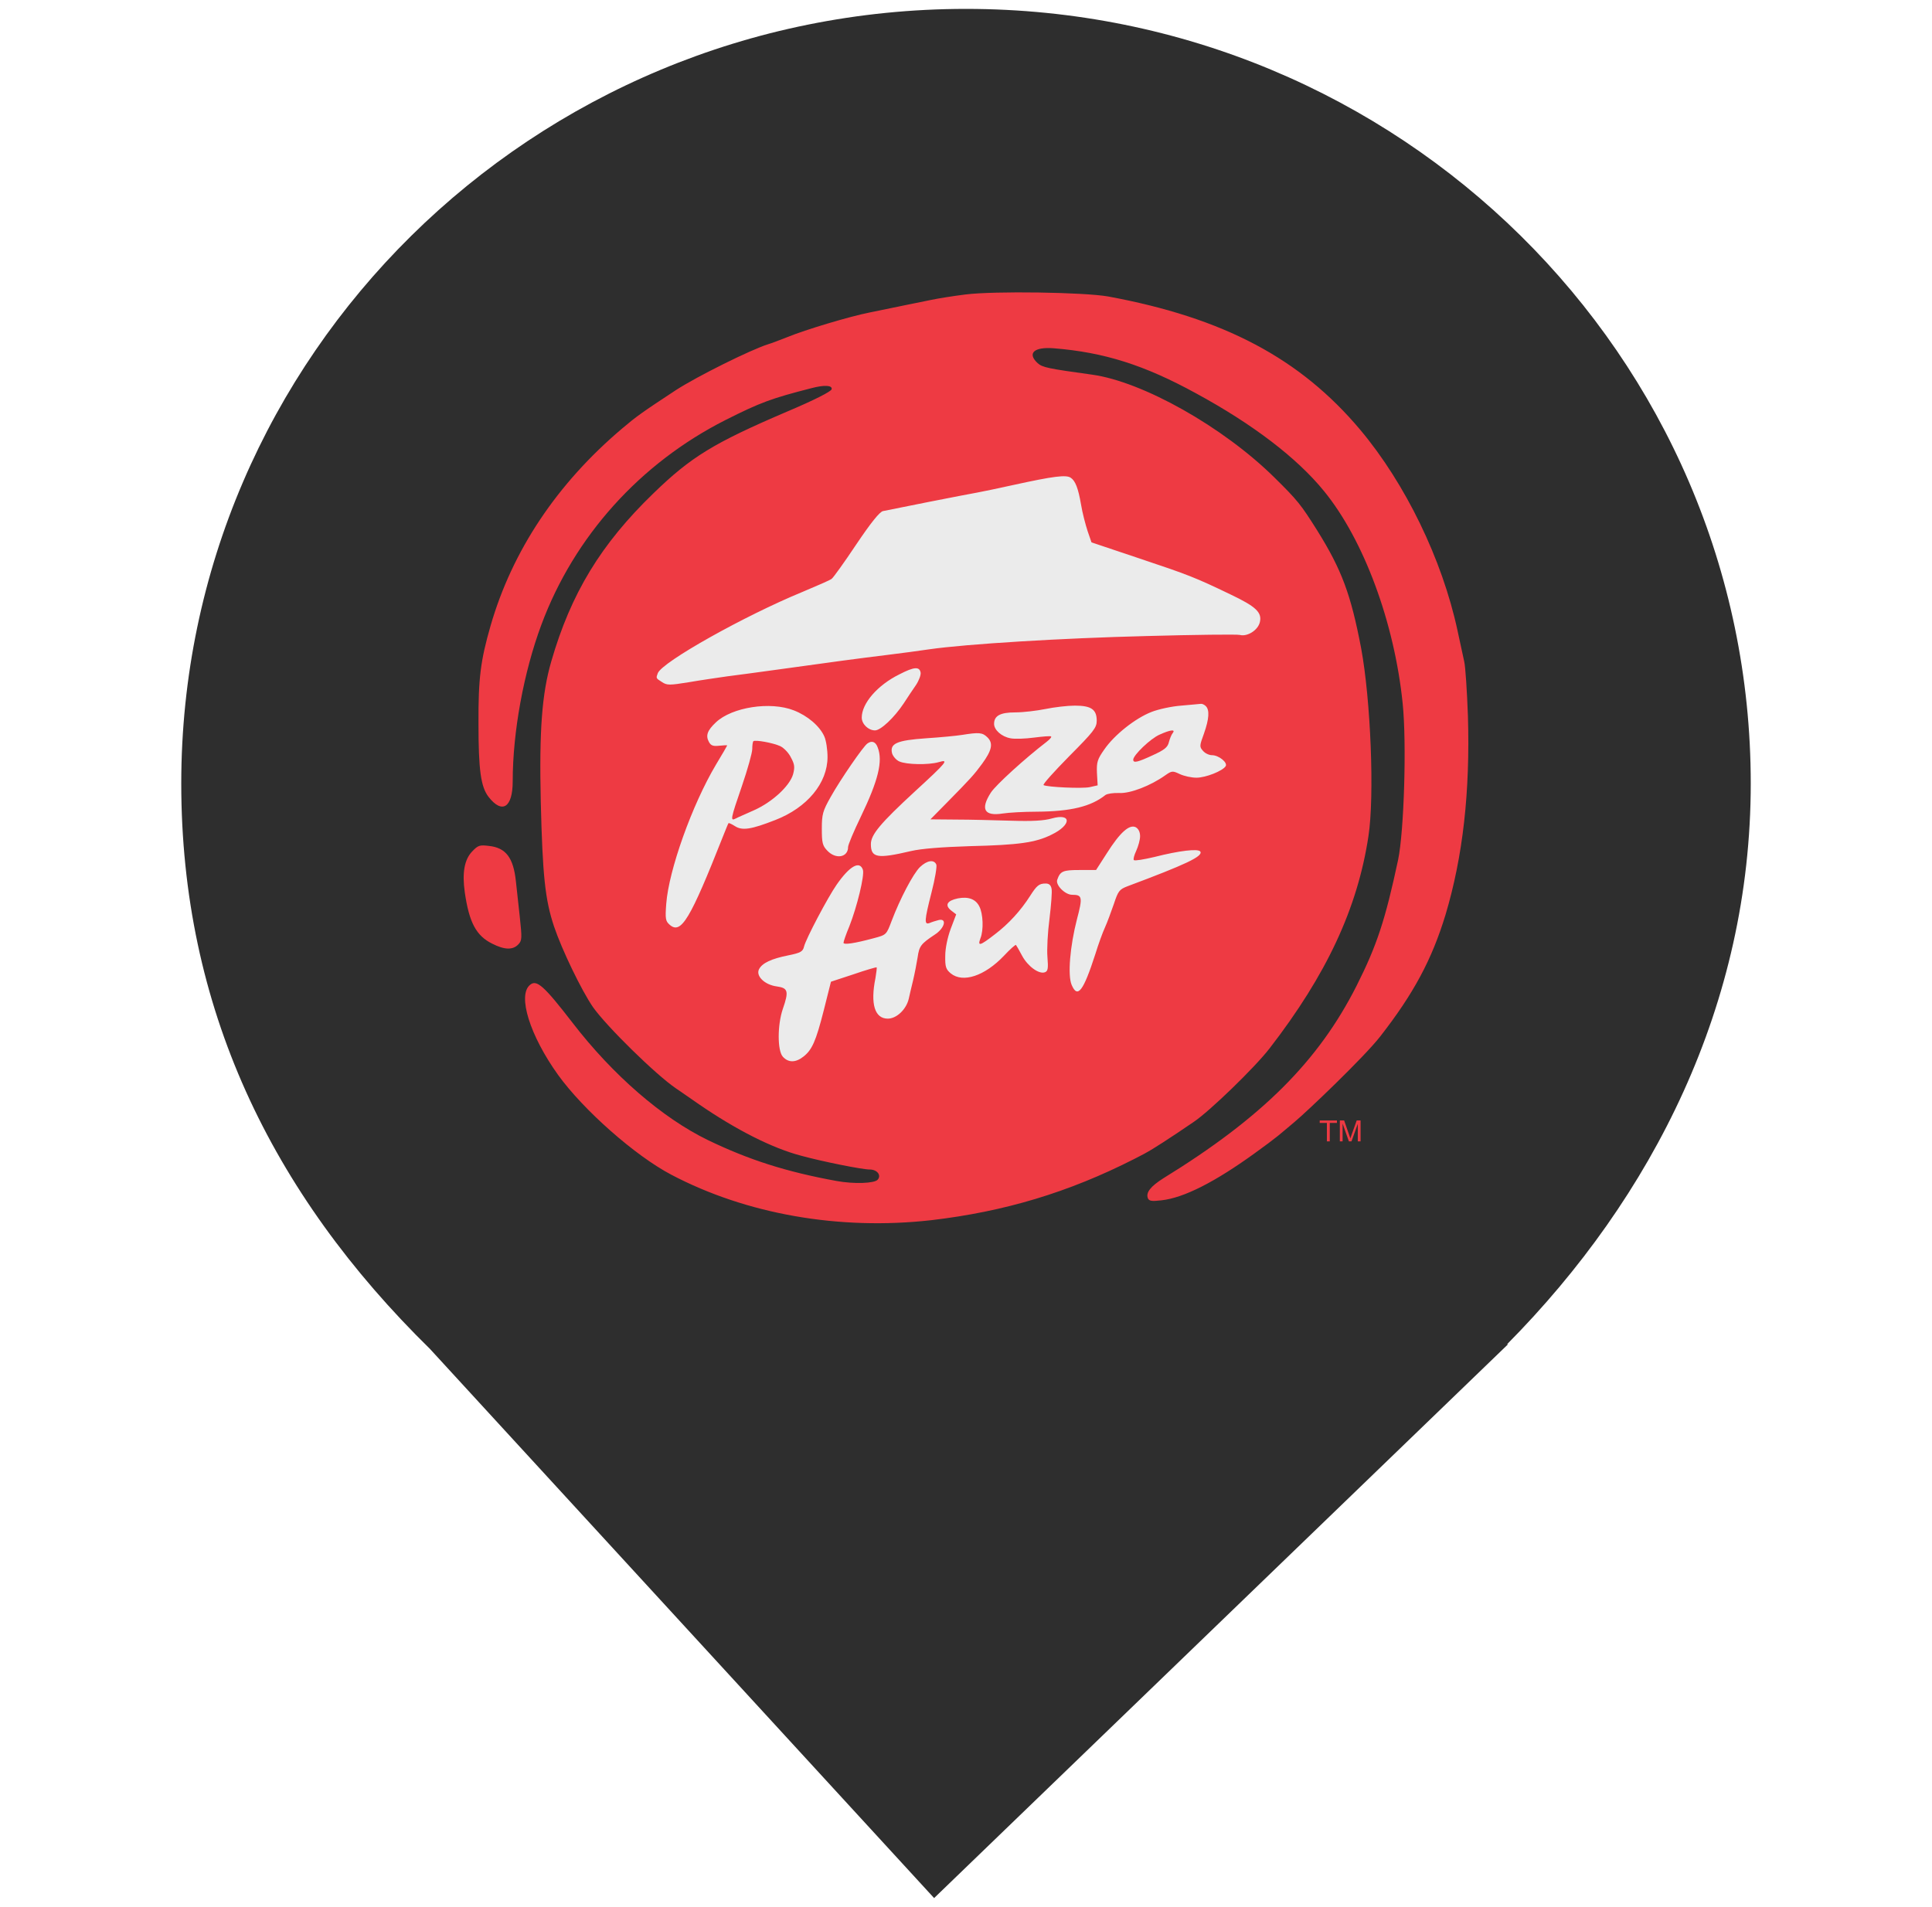
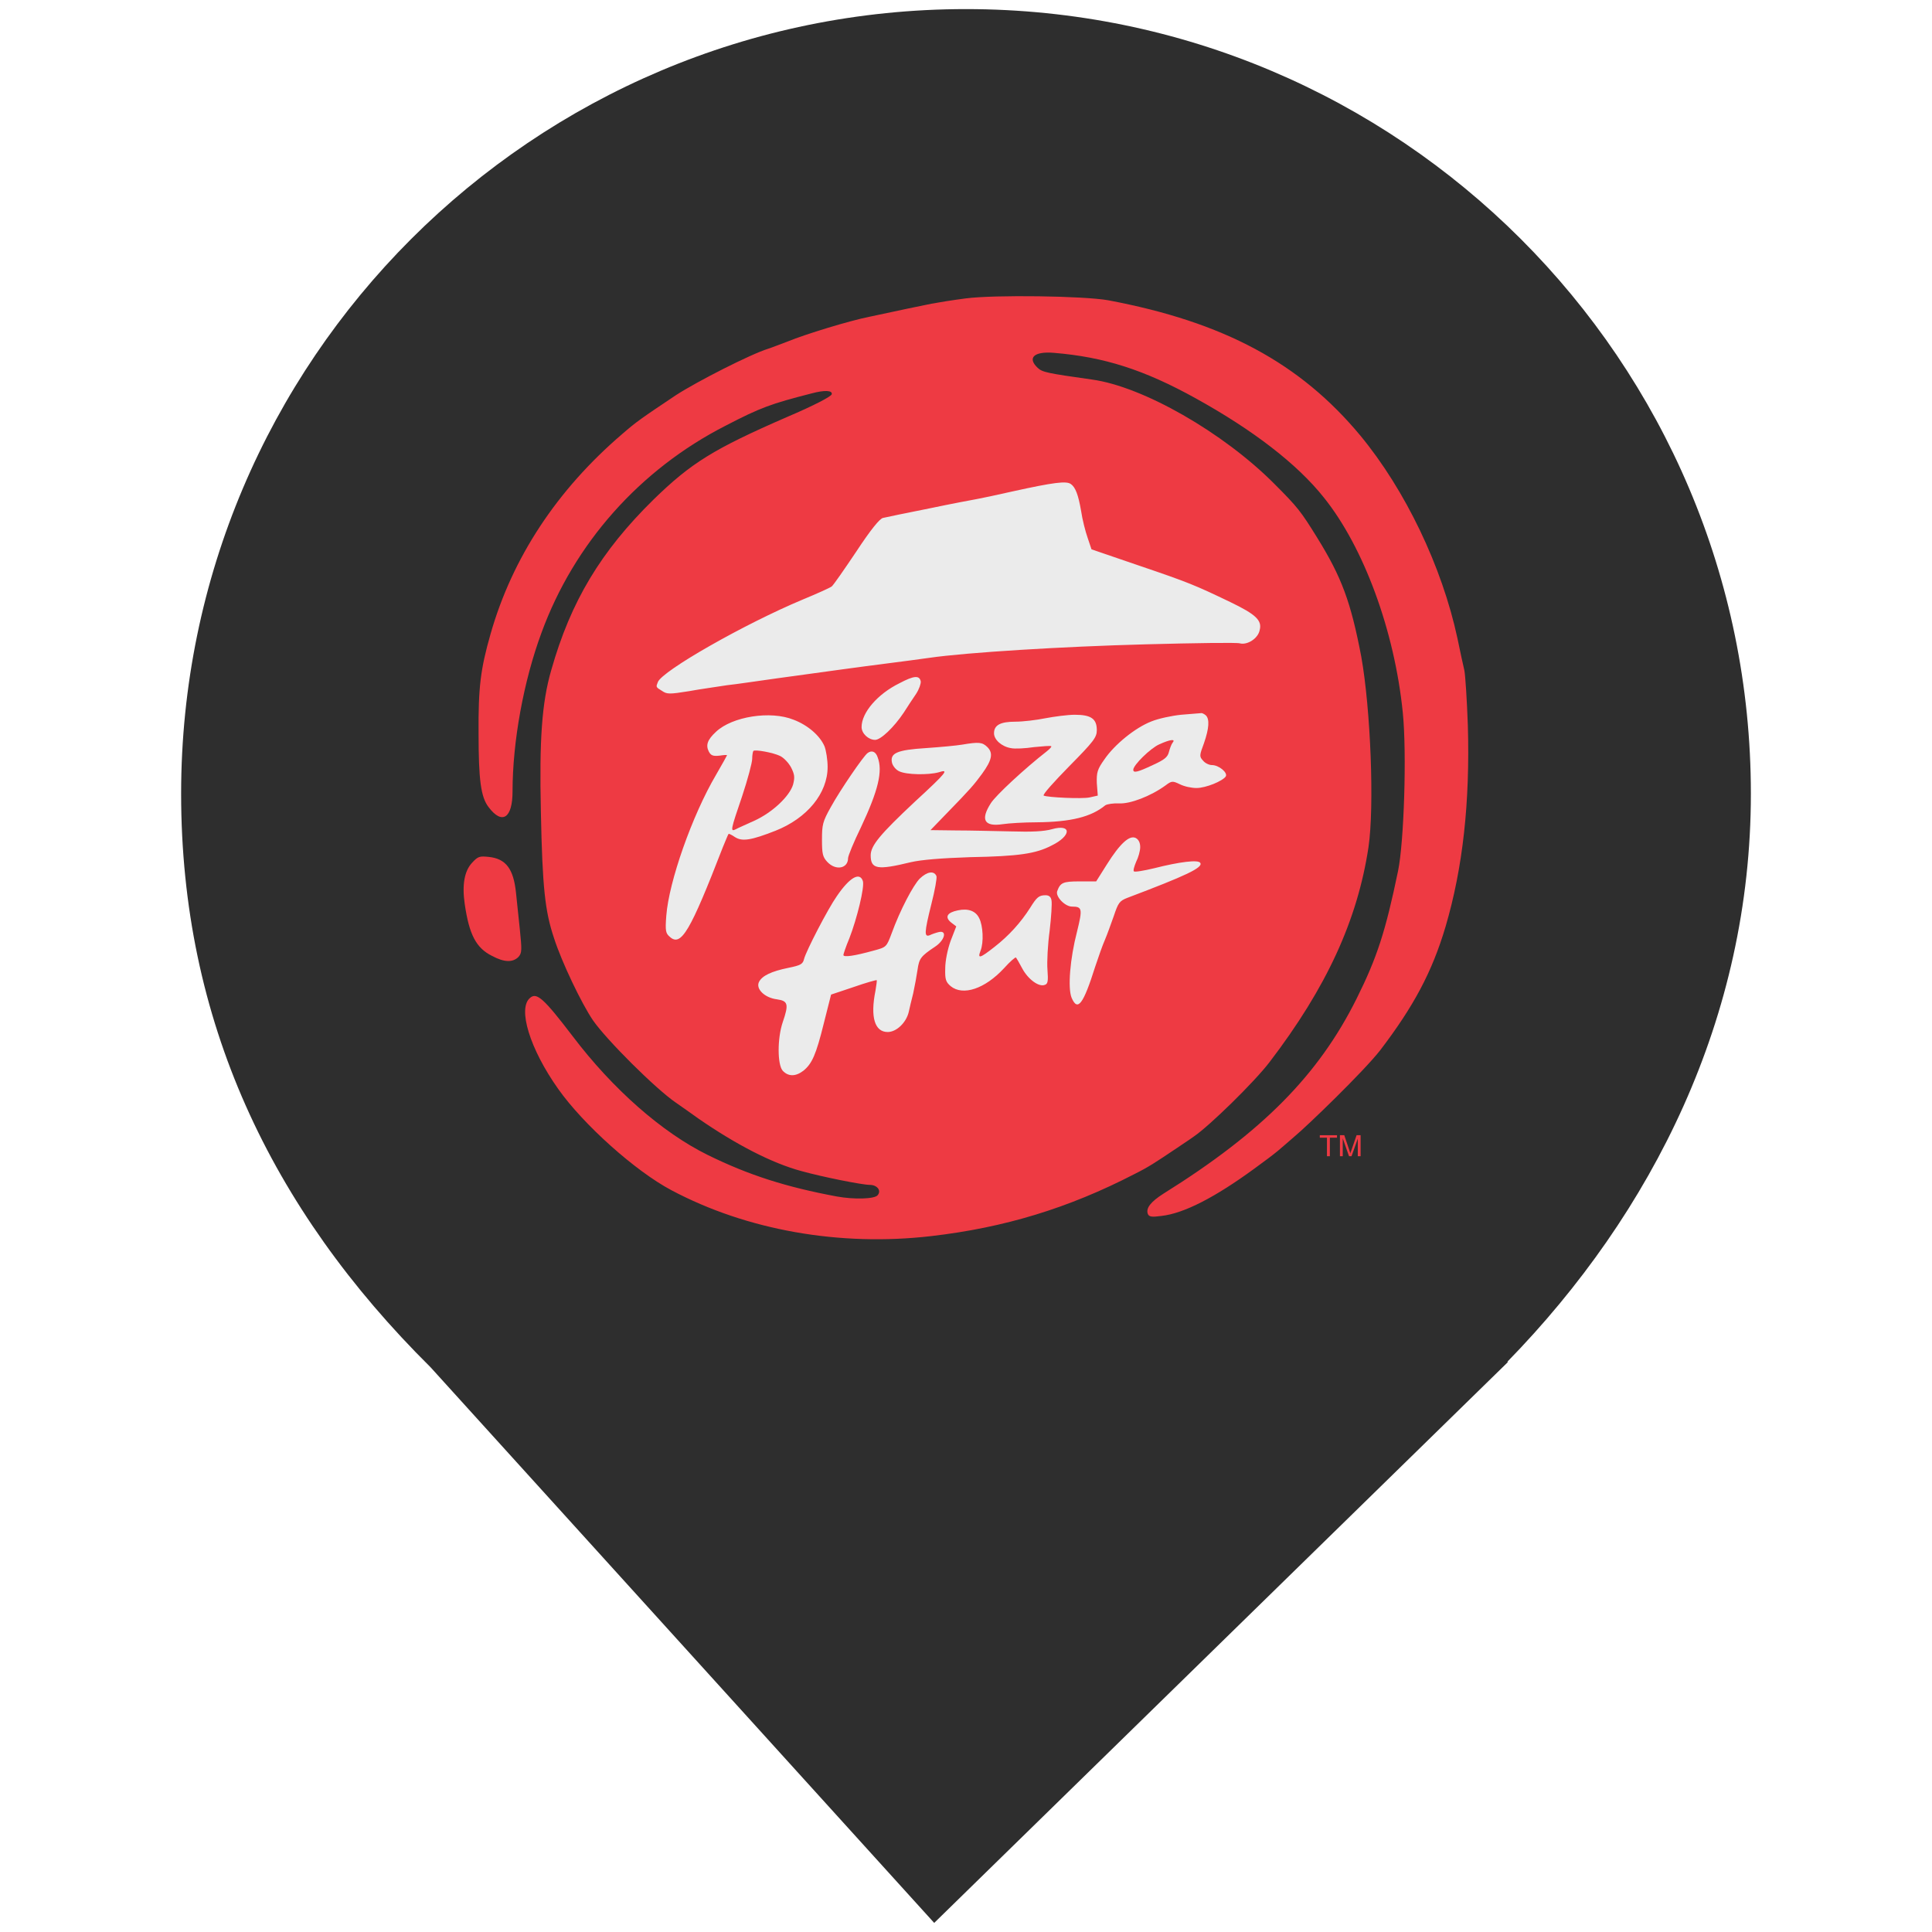
- <svg xmlns="http://www.w3.org/2000/svg" width="78" height="77" overflow="hidden">
-   <defs>
-     <clipPath id="clip0">
-       <rect x="118" y="58" width="78" height="77" />
-     </clipPath>
-   </defs>
-   <g clip-path="url(#clip0)" transform="translate(-118 -58)">
-     <path d="M60.063 54.28C65.877 48.332 69.776 40.541 69.776 31.634 69.776 14.373 55.762 0.359 38.5 0.359 21.238 0.359 7.224 14.373 7.224 31.634 7.224 40.648 10.784 48.162 17.155 54.486L17.153 54.486 37.229 76.641 60.102 54.28 60.063 54.28Z" fill="#2E2E2E" transform="matrix(1.01299 0 0 1 118 58)" />
-     <path d="M52.822 31.57C52.822 39.65 46.272 46.2 38.192 46.2 30.112 46.2 23.562 39.65 23.562 31.57 23.562 23.49 30.112 16.94 38.192 16.94 46.272 16.94 52.822 23.49 52.822 31.57Z" fill="#EBEBEB" transform="matrix(1.01299 0 0 1 118 58)" />
-     <path d="M38.482 11.89C37.982 11.953 37.373 12.053 37.118 12.108 36.664 12.199 35.891 12.362 34.663 12.617 33.845 12.781 32.09 13.317 31.39 13.608 31.09 13.726 30.745 13.863 30.617 13.899 29.926 14.117 27.78 15.199 26.935 15.754 25.571 16.663 25.371 16.809 24.798 17.3 22.198 19.527 20.416 22.237 19.552 25.265 19.152 26.674 19.061 27.392 19.07 29.22 19.07 31.084 19.161 31.766 19.47 32.175 20.015 32.884 20.434 32.611 20.434 31.547 20.434 29.565 20.87 27.147 21.579 25.219 22.889 21.655 25.507 18.709 28.908 16.963 30.317 16.245 30.735 16.09 32.345 15.672 32.854 15.536 33.181 15.554 33.145 15.717 33.127 15.808 32.436 16.163 31.372 16.618 28.435 17.891 27.544 18.445 26.044 19.918 23.953 21.964 22.752 23.964 21.97 26.71 21.598 28.01 21.488 29.502 21.552 32.357 21.625 35.375 21.725 36.321 22.079 37.403 22.389 38.34 23.171 39.985 23.634 40.667 24.18 41.449 26.135 43.395 26.944 43.95 27.053 44.022 27.462 44.313 27.853 44.586 29.344 45.623 30.772 46.359 31.936 46.668 32.79 46.905 34.363 47.223 34.663 47.223 34.954 47.223 35.136 47.45 34.982 47.632 34.854 47.786 34.036 47.814 33.345 47.687 31.326 47.314 29.844 46.832 28.208 46.032 26.398 45.141 24.425 43.413 22.816 41.294 21.679 39.803 21.388 39.54 21.125 39.767 20.616 40.185 21.116 41.813 22.243 43.404 23.252 44.822 25.316 46.668 26.753 47.432 29.753 49.032 33.463 49.687 37.118 49.269 40.028 48.923 42.583 48.15 45.211 46.795 45.783 46.505 46.011 46.359 46.92 45.75 47.066 45.65 47.356 45.45 47.584 45.295 48.211 44.868 49.993 43.122 50.593 42.34 52.876 39.349 54.103 36.676 54.539 33.766 54.785 32.148 54.63 28.256 54.248 26.174 53.839 24.001 53.476 23.01 52.503 21.428 51.848 20.373 51.721 20.209 50.793 19.282 48.748 17.236 45.538 15.408 43.52 15.127 41.756 14.881 41.546 14.835 41.355 14.663 40.928 14.263 41.21 13.999 42.001 14.063 44.001 14.226 45.602 14.736 47.666 15.881 49.93 17.127 51.694 18.491 52.766 19.827 54.358 21.8 55.576 25.146 55.903 28.401 56.067 30.011 55.958 33.575 55.721 34.721 55.212 37.139 54.876 38.176 54.067 39.803 52.548 42.849 50.302 45.123 46.365 47.577 45.856 47.905 45.665 48.15 45.747 48.378 45.792 48.496 45.902 48.514 46.283 48.468 47.202 48.368 48.456 47.697 49.966 46.596 50.977 45.858 50.981 45.821 51.603 45.295 52.097 44.877 54.34 42.713 55.003 41.858 56.34 40.122 57.067 38.749 57.613 36.93 58.304 34.584 58.595 31.984 58.504 28.901 58.468 27.901 58.404 26.919 58.358 26.719 58.313 26.519 58.195 25.947 58.086 25.446 57.476 22.582 56.012 19.527 54.212 17.354 51.821 14.472 48.775 12.835 44.165 11.971 43.201 11.799 39.637 11.744 38.482 11.89ZM42.674 19.291C42.856 19.409 42.974 19.718 43.083 20.364 43.138 20.709 43.265 21.191 43.347 21.446L43.501 21.9 45.401 22.546C47.365 23.21 47.638 23.319 49.038 24.001 50.057 24.492 50.302 24.728 50.212 25.119 50.139 25.446 49.711 25.719 49.411 25.637 49.311 25.61 47.62 25.628 45.674 25.683 42.365 25.765 38.519 26.001 37.028 26.219 36.682 26.274 35.918 26.374 35.345 26.447 34.245 26.583 33.172 26.728 30.981 27.038 30.254 27.138 29.353 27.265 28.981 27.31 28.608 27.365 27.917 27.465 27.453 27.547 26.68 27.674 26.58 27.674 26.38 27.538 26.135 27.383 26.144 27.383 26.216 27.183 26.389 26.728 29.672 24.864 31.981 23.901 32.554 23.655 33.081 23.428 33.145 23.373 33.209 23.328 33.654 22.701 34.127 21.982 34.718 21.091 35.063 20.664 35.191 20.637 35.3 20.618 36.127 20.445 37.028 20.264 37.928 20.082 38.791 19.918 38.937 19.891 39.091 19.864 39.746 19.727 40.392 19.582 41.992 19.227 42.492 19.163 42.674 19.291ZM36.691 27.156C36.709 27.247 36.627 27.474 36.509 27.656 36.382 27.838 36.164 28.174 36.018 28.401 35.636 28.983 35.1 29.492 34.873 29.492 34.609 29.492 34.345 29.238 34.345 28.974 34.345 28.401 34.972 27.665 35.845 27.229 36.436 26.919 36.645 26.91 36.691 27.156ZM48.057 28.511C48.211 28.665 48.193 29.02 47.984 29.62 47.802 30.12 47.802 30.156 47.947 30.32 48.029 30.42 48.193 30.493 48.302 30.493 48.575 30.493 48.939 30.793 48.848 30.938 48.729 31.129 48.057 31.402 47.684 31.402 47.484 31.402 47.193 31.338 47.02 31.256 46.738 31.12 46.702 31.12 46.447 31.302 45.856 31.729 45.038 32.048 44.602 32.02 44.374 32.011 44.129 32.048 44.056 32.102 43.483 32.566 42.683 32.766 41.31 32.775 40.801 32.775 40.201 32.811 39.964 32.848 39.228 32.966 39.064 32.675 39.492 32.002 39.691 31.693 40.855 30.62 41.71 29.956 41.837 29.856 41.919 29.765 41.892 29.738 41.865 29.711 41.565 29.738 41.21 29.783 40.864 29.829 40.446 29.847 40.273 29.811 39.919 29.747 39.619 29.474 39.619 29.229 39.619 28.901 39.864 28.765 40.464 28.765 40.773 28.765 41.31 28.701 41.664 28.629 42.01 28.556 42.547 28.492 42.838 28.492 43.492 28.492 43.71 28.647 43.71 29.102 43.71 29.384 43.583 29.547 42.61 30.538 42.01 31.157 41.546 31.675 41.592 31.702 41.746 31.784 43.129 31.848 43.428 31.784L43.747 31.711 43.719 31.211C43.701 30.775 43.738 30.656 44.01 30.265 44.41 29.674 45.247 29.002 45.893 28.747 46.165 28.638 46.702 28.52 47.075 28.492 47.447 28.456 47.802 28.429 47.857 28.42 47.902 28.41 47.993 28.447 48.057 28.511ZM31.636 28.683C32.19 28.901 32.672 29.32 32.854 29.738 32.927 29.902 32.981 30.275 32.981 30.566 32.981 31.62 32.172 32.611 30.899 33.111 29.935 33.493 29.581 33.548 29.29 33.357 29.163 33.275 29.044 33.22 29.035 33.239 29.017 33.257 28.926 33.493 28.817 33.766 27.508 37.121 27.144 37.748 26.689 37.339 26.526 37.194 26.507 37.103 26.553 36.494 26.653 35.139 27.58 32.502 28.535 30.875 28.781 30.465 28.981 30.111 28.981 30.102 28.981 30.084 28.844 30.093 28.671 30.111 28.426 30.138 28.335 30.111 28.253 29.956 28.117 29.702 28.189 29.492 28.535 29.165 29.172 28.556 30.699 28.311 31.636 28.683ZM39.355 29.774C39.592 30.011 39.537 30.293 39.137 30.847 38.819 31.284 38.691 31.429 37.737 32.411L37.082 33.084 38.1 33.093C38.664 33.093 39.655 33.12 40.301 33.139 41.137 33.166 41.61 33.139 41.919 33.048 42.719 32.82 42.71 33.311 41.91 33.702 41.283 34.021 40.601 34.12 38.664 34.166 37.528 34.203 36.718 34.266 36.3 34.366 34.963 34.684 34.709 34.639 34.709 34.084 34.709 33.702 35.082 33.248 36.473 31.948 37.746 30.765 37.837 30.647 37.409 30.775 37 30.893 36.127 30.875 35.845 30.747 35.718 30.693 35.591 30.538 35.554 30.42 35.455 30.02 35.745 29.893 36.909 29.811 37.473 29.774 38.118 29.711 38.346 29.674 39.019 29.565 39.155 29.574 39.355 29.774ZM34.982 30.183C35.191 30.729 35.009 31.502 34.309 32.975 34.027 33.566 33.8 34.111 33.8 34.203 33.8 34.621 33.309 34.712 32.972 34.348 32.781 34.148 32.754 34.03 32.754 33.466 32.754 32.875 32.79 32.748 33.109 32.175 33.49 31.484 34.409 30.129 34.572 30.02 34.745 29.893 34.9 29.947 34.982 30.183ZM45.438 33.766C45.438 33.911 45.365 34.175 45.283 34.357 45.202 34.53 45.156 34.703 45.192 34.73 45.22 34.766 45.593 34.703 46.011 34.603 47.002 34.348 47.757 34.257 47.838 34.384 47.956 34.575 47.266 34.903 44.938 35.785 44.611 35.912 44.565 35.975 44.392 36.503 44.283 36.821 44.129 37.248 44.038 37.449 43.947 37.648 43.774 38.13 43.656 38.521 43.174 40.031 42.947 40.331 42.71 39.767 42.547 39.376 42.647 38.203 42.919 37.13 43.156 36.221 43.138 36.13 42.728 36.13 42.447 36.13 42.056 35.73 42.137 35.521 42.256 35.175 42.365 35.13 43.019 35.13L43.683 35.13 44.11 34.457C44.638 33.611 45.011 33.275 45.265 33.402 45.374 33.466 45.438 33.593 45.438 33.766ZM37.318 34.912C37.346 34.993 37.264 35.494 37.127 36.03 36.837 37.185 36.827 37.358 37.055 37.267 37.136 37.23 37.309 37.176 37.419 37.148 37.755 37.076 37.646 37.485 37.255 37.739 36.7 38.112 36.636 38.203 36.573 38.649 36.536 38.885 36.455 39.312 36.391 39.585 36.327 39.858 36.245 40.194 36.218 40.331 36.118 40.758 35.736 41.131 35.382 41.131 34.863 41.131 34.682 40.54 34.891 39.494 34.927 39.267 34.954 39.076 34.936 39.058 34.927 39.049 34.509 39.167 34.018 39.34L33.118 39.64 32.836 40.776C32.518 42.049 32.363 42.395 32.017 42.667 31.708 42.913 31.417 42.913 31.199 42.667 30.981 42.422 30.981 41.386 31.199 40.74 31.445 40.022 31.408 39.894 30.963 39.831 30.472 39.767 30.108 39.403 30.254 39.13 30.381 38.885 30.745 38.712 31.417 38.576 31.908 38.476 31.999 38.421 32.045 38.221 32.117 37.912 32.999 36.221 33.345 35.721 33.863 34.966 34.263 34.739 34.391 35.121 34.463 35.348 34.154 36.621 33.854 37.394 33.718 37.721 33.618 38.021 33.618 38.067 33.618 38.158 34.054 38.094 34.818 37.885 35.327 37.748 35.327 37.748 35.536 37.185 35.873 36.285 36.391 35.285 36.664 35.012 36.946 34.739 37.227 34.693 37.318 34.912ZM41.91 35.885C41.937 36.003 41.892 36.548 41.828 37.094 41.756 37.639 41.719 38.34 41.746 38.649 41.783 39.103 41.765 39.212 41.646 39.258 41.41 39.349 40.965 39.021 40.737 38.594 40.619 38.367 40.51 38.176 40.492 38.158 40.474 38.13 40.255 38.33 40.019 38.585 39.246 39.412 38.373 39.703 37.891 39.303 37.7 39.14 37.664 39.04 37.673 38.594 37.673 38.294 37.764 37.849 37.891 37.503L38.109 36.921 37.9 36.758C37.646 36.548 37.746 36.367 38.173 36.276 38.591 36.194 38.882 36.303 39.028 36.594 39.182 36.885 39.21 37.557 39.073 37.894 38.955 38.221 39.055 38.194 39.646 37.73 40.201 37.303 40.683 36.767 41.055 36.175 41.319 35.757 41.41 35.675 41.674 35.675 41.81 35.675 41.883 35.739 41.91 35.885Z" fill="#EE3A43" transform="matrix(1.01299 0 0 1 118 58)" />
-     <path d="M46.211 29.665C45.856 29.82 45.165 30.493 45.165 30.674 45.165 30.82 45.329 30.784 45.947 30.493 46.402 30.284 46.538 30.174 46.584 29.974 46.62 29.838 46.684 29.665 46.738 29.602 46.865 29.438 46.647 29.465 46.211 29.665Z" fill="#EE3A43" transform="matrix(1.01299 0 0 1 118 58)" />
-     <path d="M30.026 29.929C29.999 29.956 29.981 30.102 29.981 30.247 29.981 30.393 29.799 31.056 29.572 31.729 29.108 33.093 29.099 33.166 29.326 33.048 29.408 33.002 29.744 32.857 30.063 32.711 30.781 32.384 31.472 31.738 31.608 31.265 31.681 30.984 31.672 30.865 31.526 30.593 31.436 30.402 31.245 30.202 31.099 30.129 30.808 29.993 30.099 29.865 30.026 29.929Z" fill="#EE3A43" transform="matrix(1.01299 0 0 1 118 58)" />
-     <path d="M18.815 34.384C18.506 34.712 18.415 35.248 18.524 36.03 18.697 37.248 18.979 37.785 19.615 38.103 20.106 38.358 20.443 38.367 20.661 38.13 20.806 37.976 20.806 37.876 20.716 37.021 20.661 36.503 20.588 35.857 20.561 35.584 20.461 34.63 20.161 34.23 19.488 34.157 19.115 34.111 19.052 34.13 18.815 34.384Z" fill="#EE3A43" transform="matrix(1.01299 0 0 1 118 58)" />
-     <path d="M52.883 46.087 52.883 45.342 52.597 45.342 52.597 45.243 53.284 45.243 53.284 45.342 52.998 45.342 52.998 46.087 52.883 46.087Z" fill="#EE3A43" transform="matrix(1.01299 0 0 1 118 58)" />
-     <path d="M53.399 46.087 53.399 45.243 53.571 45.243 53.776 45.841C53.795 45.897 53.809 45.938 53.818 45.966 53.828 45.935 53.843 45.89 53.864 45.83L54.071 45.243 54.226 45.243 54.226 46.087 54.115 46.087 54.115 45.38 53.863 46.087 53.76 46.087 53.509 45.368 53.509 46.087 53.399 46.087Z" fill="#EE3A43" transform="matrix(1.01299 0 0 1 118 58)" />
+ <svg xmlns="http://www.w3.org/2000/svg" width="24px" height="24px" viewBox="0 0 24 24" version="1.1">
+   <g id="surface1">
+     <path style=" stroke:none;fill-rule:nonzero;fill:rgb(18.039%,18.039%,18.039%);fill-opacity:1;" d="M 18.723 16.918 C 20.531 15.066 21.75 12.637 21.75 9.859 C 21.75 4.48 17.379 0.113 12 0.113 C 6.621 0.113 2.25 4.48 2.25 9.859 C 2.25 12.668 3.359 15.012 5.348 16.984 L 11.605 23.887 L 18.734 16.918 Z M 18.723 16.918 " />
+     <path style=" stroke:none;fill-rule:nonzero;fill:rgb(92.157%,92.157%,92.157%);fill-opacity:1;" d="M 16.465 9.84 C 16.465 12.359 14.422 14.398 11.902 14.398 C 9.387 14.398 7.344 12.359 7.344 9.84 C 7.344 7.32 9.387 5.281 11.902 5.281 C 14.422 5.281 16.465 7.32 16.465 9.84 Z M 16.465 9.84 " />
+     <path style=" stroke:none;fill-rule:nonzero;fill:rgb(93.333%,22.745%,26.275%);fill-opacity:1;" d="M 11.996 3.707 C 11.84 3.727 11.648 3.758 11.57 3.773 C 11.426 3.801 11.188 3.852 10.805 3.934 C 10.551 3.984 10.004 4.152 9.785 4.242 C 9.691 4.277 9.582 4.32 9.543 4.332 C 9.328 4.398 8.66 4.738 8.395 4.91 C 7.969 5.195 7.906 5.238 7.73 5.391 C 6.918 6.086 6.363 6.93 6.094 7.875 C 5.969 8.312 5.941 8.539 5.945 9.109 C 5.945 9.688 5.973 9.902 6.07 10.027 C 6.238 10.25 6.367 10.164 6.367 9.832 C 6.367 9.215 6.504 8.461 6.727 7.859 C 7.133 6.75 7.949 5.832 9.012 5.289 C 9.449 5.062 9.578 5.016 10.082 4.887 C 10.242 4.844 10.344 4.848 10.332 4.898 C 10.324 4.926 10.109 5.039 9.777 5.18 C 8.863 5.578 8.586 5.75 8.117 6.207 C 7.465 6.848 7.09 7.469 6.848 8.324 C 6.73 8.73 6.699 9.195 6.719 10.086 C 6.738 11.027 6.77 11.32 6.883 11.656 C 6.977 11.949 7.223 12.465 7.367 12.676 C 7.535 12.918 8.145 13.527 8.398 13.699 C 8.434 13.723 8.559 13.812 8.68 13.898 C 9.145 14.219 9.59 14.449 9.953 14.547 C 10.219 14.621 10.711 14.719 10.805 14.719 C 10.895 14.719 10.953 14.789 10.902 14.848 C 10.863 14.895 10.609 14.902 10.395 14.863 C 9.766 14.746 9.301 14.598 8.793 14.348 C 8.227 14.07 7.613 13.531 7.113 12.871 C 6.758 12.406 6.668 12.324 6.586 12.395 C 6.426 12.523 6.582 13.031 6.934 13.527 C 7.246 13.969 7.891 14.547 8.34 14.785 C 9.273 15.281 10.43 15.488 11.57 15.355 C 12.477 15.25 13.273 15.008 14.09 14.586 C 14.27 14.496 14.34 14.449 14.625 14.258 C 14.668 14.227 14.762 14.168 14.832 14.117 C 15.027 13.984 15.582 13.441 15.77 13.195 C 16.48 12.266 16.863 11.43 17 10.523 C 17.074 10.02 17.027 8.809 16.91 8.156 C 16.781 7.48 16.668 7.172 16.363 6.68 C 16.16 6.352 16.121 6.301 15.832 6.012 C 15.195 5.371 14.195 4.801 13.566 4.715 C 13.016 4.637 12.949 4.625 12.891 4.57 C 12.758 4.445 12.844 4.363 13.09 4.383 C 13.715 4.434 14.215 4.594 14.855 4.949 C 15.562 5.34 16.113 5.762 16.445 6.18 C 16.941 6.797 17.324 7.836 17.426 8.852 C 17.477 9.355 17.441 10.465 17.367 10.82 C 17.211 11.574 17.105 11.898 16.852 12.406 C 16.379 13.355 15.68 14.062 14.453 14.828 C 14.293 14.93 14.234 15.008 14.258 15.078 C 14.273 15.117 14.309 15.121 14.426 15.105 C 14.711 15.074 15.102 14.867 15.574 14.523 C 15.891 14.293 15.891 14.281 16.082 14.117 C 16.238 13.988 16.938 13.312 17.145 13.047 C 17.559 12.504 17.789 12.078 17.957 11.512 C 18.172 10.781 18.262 9.969 18.234 9.008 C 18.223 8.695 18.203 8.391 18.191 8.328 C 18.176 8.266 18.137 8.086 18.105 7.93 C 17.914 7.039 17.457 6.086 16.898 5.41 C 16.152 4.512 15.203 4 13.766 3.73 C 13.465 3.676 12.355 3.66 11.996 3.707 Z M 13.301 6.012 C 13.359 6.051 13.395 6.145 13.43 6.348 C 13.445 6.453 13.484 6.605 13.512 6.684 L 13.559 6.824 L 14.152 7.027 C 14.762 7.234 14.848 7.27 15.285 7.48 C 15.602 7.633 15.68 7.707 15.648 7.828 C 15.629 7.93 15.496 8.016 15.402 7.992 C 15.371 7.98 14.844 7.988 14.234 8.004 C 13.203 8.031 12.004 8.105 11.543 8.172 C 11.434 8.188 11.195 8.219 11.016 8.242 C 10.676 8.285 10.34 8.332 9.656 8.426 C 9.43 8.457 9.148 8.5 9.031 8.512 C 8.918 8.531 8.703 8.559 8.559 8.586 C 8.316 8.625 8.285 8.625 8.223 8.582 C 8.145 8.535 8.148 8.535 8.172 8.473 C 8.227 8.332 9.25 7.75 9.969 7.449 C 10.148 7.375 10.312 7.301 10.332 7.285 C 10.352 7.27 10.488 7.074 10.637 6.852 C 10.82 6.574 10.93 6.441 10.969 6.434 C 11.004 6.426 11.262 6.371 11.543 6.316 C 11.82 6.258 12.09 6.207 12.137 6.199 C 12.184 6.191 12.387 6.148 12.59 6.102 C 13.09 5.992 13.246 5.973 13.301 6.012 Z M 11.438 8.465 C 11.441 8.492 11.418 8.562 11.379 8.621 C 11.34 8.676 11.273 8.781 11.227 8.852 C 11.105 9.035 10.941 9.191 10.871 9.191 C 10.789 9.191 10.703 9.113 10.703 9.031 C 10.703 8.852 10.902 8.621 11.172 8.488 C 11.355 8.391 11.422 8.387 11.438 8.465 Z M 14.98 8.887 C 15.027 8.934 15.02 9.047 14.957 9.23 C 14.898 9.387 14.898 9.398 14.945 9.449 C 14.969 9.48 15.02 9.504 15.055 9.504 C 15.141 9.504 15.254 9.598 15.227 9.645 C 15.188 9.703 14.98 9.789 14.863 9.789 C 14.801 9.789 14.711 9.77 14.656 9.742 C 14.566 9.699 14.555 9.699 14.477 9.758 C 14.293 9.891 14.039 9.988 13.902 9.98 C 13.832 9.977 13.754 9.988 13.73 10.004 C 13.555 10.148 13.305 10.211 12.875 10.215 C 12.719 10.215 12.531 10.227 12.457 10.238 C 12.227 10.273 12.176 10.184 12.309 9.977 C 12.371 9.879 12.734 9.543 13 9.336 C 13.039 9.305 13.066 9.277 13.059 9.27 C 13.047 9.262 12.957 9.27 12.844 9.281 C 12.738 9.297 12.605 9.305 12.555 9.293 C 12.441 9.273 12.348 9.188 12.348 9.109 C 12.348 9.008 12.426 8.965 12.613 8.965 C 12.707 8.965 12.875 8.945 12.988 8.922 C 13.094 8.902 13.262 8.879 13.352 8.879 C 13.555 8.879 13.625 8.93 13.625 9.07 C 13.625 9.16 13.586 9.211 13.281 9.52 C 13.094 9.711 12.949 9.871 12.965 9.883 C 13.012 9.906 13.441 9.926 13.535 9.906 L 13.637 9.883 L 13.625 9.727 C 13.621 9.594 13.633 9.555 13.719 9.434 C 13.844 9.25 14.102 9.039 14.305 8.961 C 14.391 8.926 14.555 8.891 14.672 8.879 C 14.789 8.871 14.898 8.859 14.918 8.859 C 14.93 8.855 14.957 8.867 14.98 8.887 Z M 9.859 8.941 C 10.035 9.008 10.184 9.137 10.242 9.27 C 10.262 9.32 10.281 9.438 10.281 9.527 C 10.281 9.855 10.027 10.164 9.633 10.32 C 9.332 10.438 9.219 10.457 9.129 10.398 C 9.09 10.371 9.055 10.355 9.051 10.359 C 9.043 10.367 9.016 10.438 8.98 10.523 C 8.574 11.57 8.461 11.766 8.32 11.637 C 8.27 11.594 8.262 11.566 8.277 11.375 C 8.309 10.953 8.598 10.129 8.895 9.625 C 8.969 9.496 9.031 9.387 9.031 9.383 C 9.031 9.375 8.992 9.379 8.938 9.387 C 8.859 9.395 8.832 9.387 8.805 9.336 C 8.766 9.258 8.785 9.191 8.895 9.09 C 9.094 8.902 9.57 8.824 9.859 8.941 Z M 12.266 9.281 C 12.34 9.355 12.324 9.441 12.199 9.613 C 12.098 9.75 12.059 9.797 11.762 10.102 L 11.559 10.312 L 11.875 10.316 C 12.051 10.316 12.359 10.324 12.562 10.328 C 12.82 10.336 12.969 10.328 13.066 10.301 C 13.316 10.23 13.312 10.383 13.062 10.504 C 12.867 10.605 12.656 10.637 12.051 10.648 C 11.695 10.66 11.445 10.68 11.312 10.711 C 10.898 10.812 10.816 10.797 10.816 10.625 C 10.816 10.504 10.934 10.363 11.367 9.957 C 11.766 9.59 11.793 9.551 11.66 9.594 C 11.531 9.629 11.262 9.625 11.172 9.582 C 11.133 9.566 11.094 9.52 11.082 9.48 C 11.051 9.355 11.141 9.316 11.504 9.293 C 11.68 9.281 11.883 9.262 11.953 9.25 C 12.16 9.215 12.203 9.219 12.266 9.281 Z M 10.902 9.406 C 10.969 9.578 10.91 9.82 10.695 10.277 C 10.605 10.461 10.535 10.633 10.535 10.66 C 10.535 10.789 10.383 10.82 10.277 10.707 C 10.219 10.645 10.211 10.605 10.211 10.43 C 10.211 10.246 10.219 10.207 10.32 10.027 C 10.438 9.812 10.727 9.391 10.777 9.355 C 10.828 9.316 10.879 9.336 10.902 9.406 Z M 14.164 10.523 C 14.164 10.57 14.141 10.652 14.113 10.707 C 14.09 10.762 14.074 10.816 14.086 10.824 C 14.094 10.836 14.211 10.816 14.34 10.785 C 14.648 10.707 14.887 10.676 14.91 10.719 C 14.949 10.777 14.73 10.879 14.008 11.152 C 13.906 11.191 13.891 11.215 13.836 11.379 C 13.801 11.477 13.754 11.609 13.727 11.672 C 13.699 11.734 13.645 11.887 13.605 12.008 C 13.457 12.477 13.387 12.57 13.312 12.395 C 13.262 12.273 13.293 11.906 13.379 11.574 C 13.449 11.289 13.445 11.262 13.316 11.262 C 13.23 11.262 13.109 11.137 13.133 11.07 C 13.172 10.965 13.203 10.949 13.41 10.949 L 13.617 10.949 L 13.75 10.738 C 13.914 10.477 14.031 10.371 14.109 10.41 C 14.145 10.43 14.164 10.469 14.164 10.523 Z M 11.633 10.883 C 11.641 10.906 11.613 11.062 11.57 11.23 C 11.48 11.59 11.48 11.645 11.551 11.617 C 11.574 11.605 11.629 11.586 11.664 11.578 C 11.77 11.555 11.734 11.684 11.613 11.762 C 11.438 11.879 11.418 11.906 11.398 12.047 C 11.387 12.121 11.363 12.254 11.344 12.34 C 11.324 12.422 11.297 12.527 11.289 12.57 C 11.258 12.703 11.137 12.82 11.027 12.82 C 10.867 12.82 10.809 12.637 10.875 12.309 C 10.887 12.238 10.895 12.18 10.891 12.176 C 10.887 12.172 10.758 12.207 10.602 12.262 L 10.324 12.355 L 10.234 12.711 C 10.137 13.105 10.086 13.215 9.98 13.301 C 9.883 13.375 9.793 13.375 9.723 13.301 C 9.656 13.223 9.656 12.898 9.723 12.699 C 9.801 12.473 9.789 12.434 9.652 12.414 C 9.496 12.395 9.383 12.281 9.43 12.195 C 9.469 12.121 9.582 12.066 9.793 12.023 C 9.945 11.992 9.973 11.977 9.988 11.914 C 10.012 11.816 10.285 11.289 10.395 11.133 C 10.555 10.898 10.68 10.828 10.719 10.945 C 10.742 11.02 10.645 11.414 10.551 11.656 C 10.508 11.758 10.477 11.852 10.477 11.863 C 10.477 11.895 10.613 11.875 10.852 11.809 C 11.012 11.766 11.012 11.766 11.078 11.59 C 11.18 11.309 11.344 10.996 11.426 10.914 C 11.516 10.828 11.602 10.812 11.633 10.883 Z M 13.062 11.184 C 13.07 11.223 13.059 11.391 13.039 11.562 C 13.016 11.73 13.004 11.949 13.012 12.047 C 13.023 12.188 13.016 12.223 12.98 12.234 C 12.906 12.266 12.77 12.164 12.699 12.031 C 12.66 11.957 12.625 11.898 12.621 11.895 C 12.613 11.887 12.547 11.945 12.473 12.027 C 12.234 12.285 11.961 12.375 11.809 12.25 C 11.75 12.199 11.738 12.168 11.742 12.031 C 11.742 11.938 11.77 11.797 11.809 11.688 L 11.879 11.508 L 11.812 11.457 C 11.734 11.391 11.766 11.336 11.898 11.309 C 12.027 11.281 12.121 11.316 12.164 11.406 C 12.211 11.496 12.223 11.707 12.18 11.812 C 12.141 11.914 12.172 11.906 12.355 11.762 C 12.531 11.625 12.68 11.461 12.797 11.277 C 12.879 11.145 12.906 11.121 12.988 11.121 C 13.031 11.121 13.055 11.141 13.062 11.184 Z M 13.062 11.184 " />
+     <path style=" stroke:none;fill-rule:nonzero;fill:rgb(93.333%,22.745%,26.275%);fill-opacity:1;" d="M 14.402 9.246 C 14.293 9.293 14.078 9.504 14.078 9.562 C 14.078 9.605 14.129 9.594 14.32 9.504 C 14.465 9.438 14.504 9.406 14.52 9.344 C 14.531 9.301 14.551 9.246 14.566 9.227 C 14.609 9.176 14.539 9.184 14.402 9.246 Z M 14.402 9.246 " />
+     <path style=" stroke:none;fill-rule:nonzero;fill:rgb(93.333%,22.745%,26.275%);fill-opacity:1;" d="M 9.359 9.328 C 9.352 9.336 9.344 9.383 9.344 9.426 C 9.344 9.473 9.289 9.68 9.219 9.891 C 9.074 10.316 9.07 10.336 9.141 10.301 C 9.168 10.285 9.27 10.242 9.371 10.195 C 9.594 10.094 9.809 9.891 9.852 9.746 C 9.875 9.656 9.871 9.621 9.828 9.535 C 9.797 9.477 9.738 9.414 9.691 9.391 C 9.602 9.348 9.383 9.309 9.359 9.328 Z M 9.359 9.328 " />
+     <path style=" stroke:none;fill-rule:nonzero;fill:rgb(93.333%,22.745%,26.275%);fill-opacity:1;" d="M 5.863 10.719 C 5.77 10.82 5.738 10.988 5.773 11.23 C 5.828 11.609 5.914 11.777 6.113 11.875 C 6.266 11.957 6.371 11.957 6.441 11.887 C 6.484 11.836 6.484 11.805 6.457 11.539 C 6.441 11.379 6.418 11.176 6.41 11.09 C 6.379 10.793 6.285 10.668 6.074 10.645 C 5.957 10.633 5.938 10.637 5.863 10.719 Z M 5.863 10.719 " />
+     <path style=" stroke:none;fill-rule:nonzero;fill:rgb(93.333%,22.745%,26.275%);fill-opacity:1;" d="M 16.484 14.363 L 16.484 14.133 L 16.395 14.133 L 16.395 14.102 L 16.609 14.102 L 16.609 14.133 L 16.52 14.133 L 16.52 14.363 Z M 16.484 14.363 " />
+     <path style=" stroke:none;fill-rule:nonzero;fill:rgb(93.333%,22.745%,26.275%);fill-opacity:1;" d="M 16.645 14.363 L 16.645 14.102 L 16.699 14.102 L 16.762 14.289 C 16.766 14.305 16.773 14.316 16.773 14.328 C 16.777 14.316 16.781 14.305 16.789 14.285 L 16.852 14.102 L 16.902 14.102 L 16.902 14.363 L 16.867 14.363 L 16.867 14.145 L 16.789 14.363 L 16.758 14.363 L 16.68 14.141 L 16.68 14.363 Z M 16.645 14.363 " />
  </g>
</svg>
